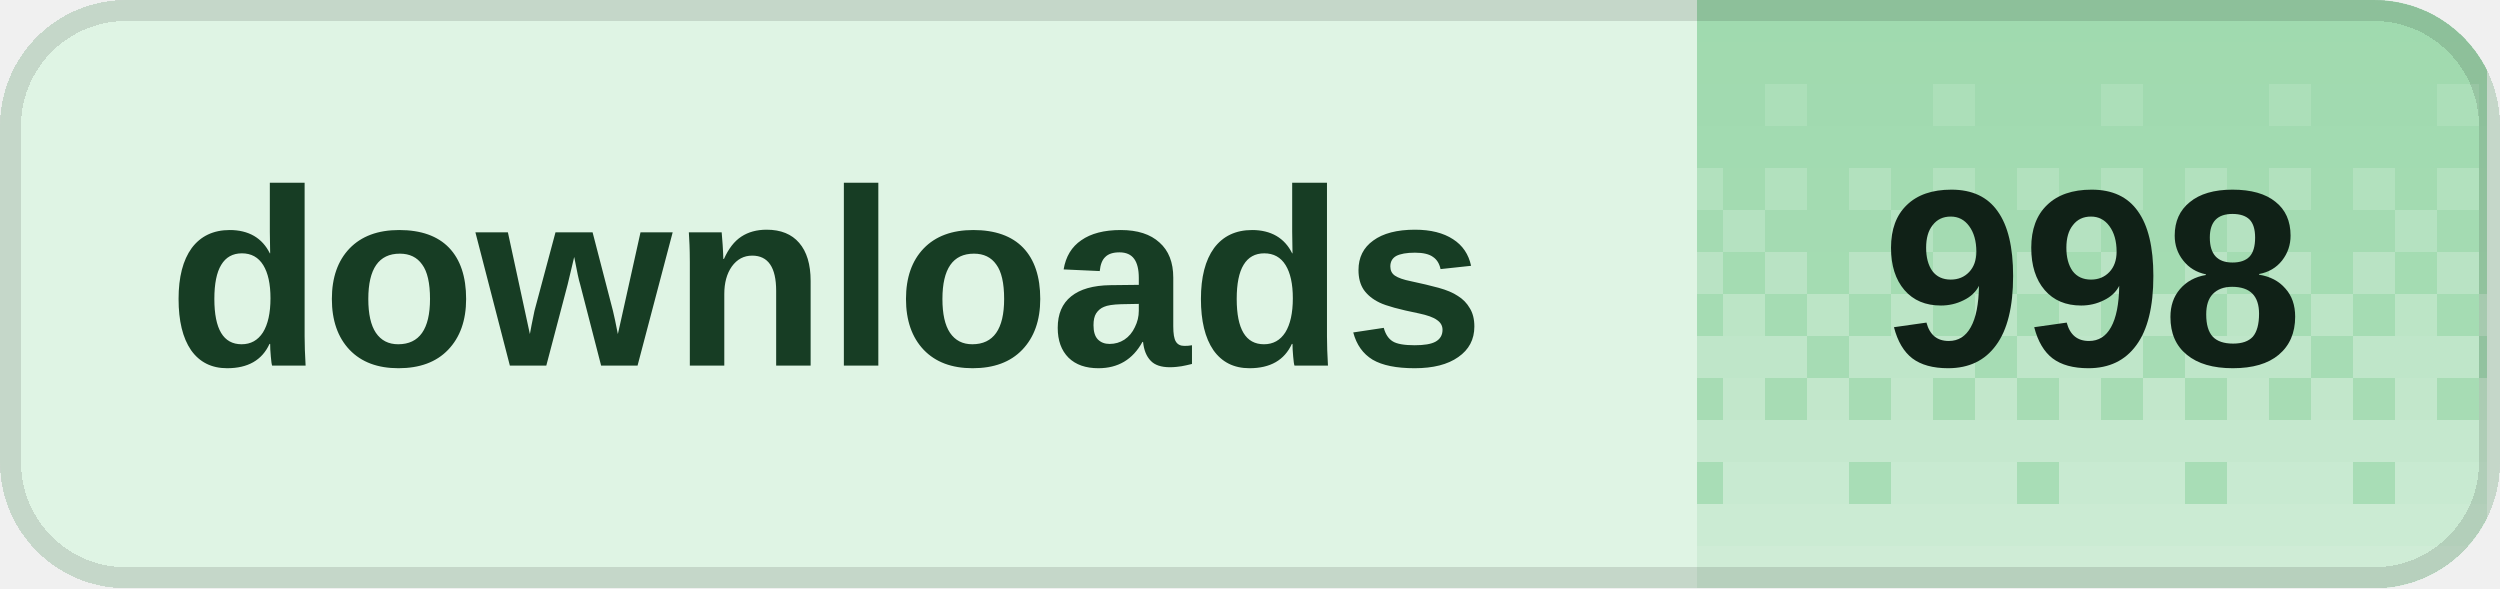
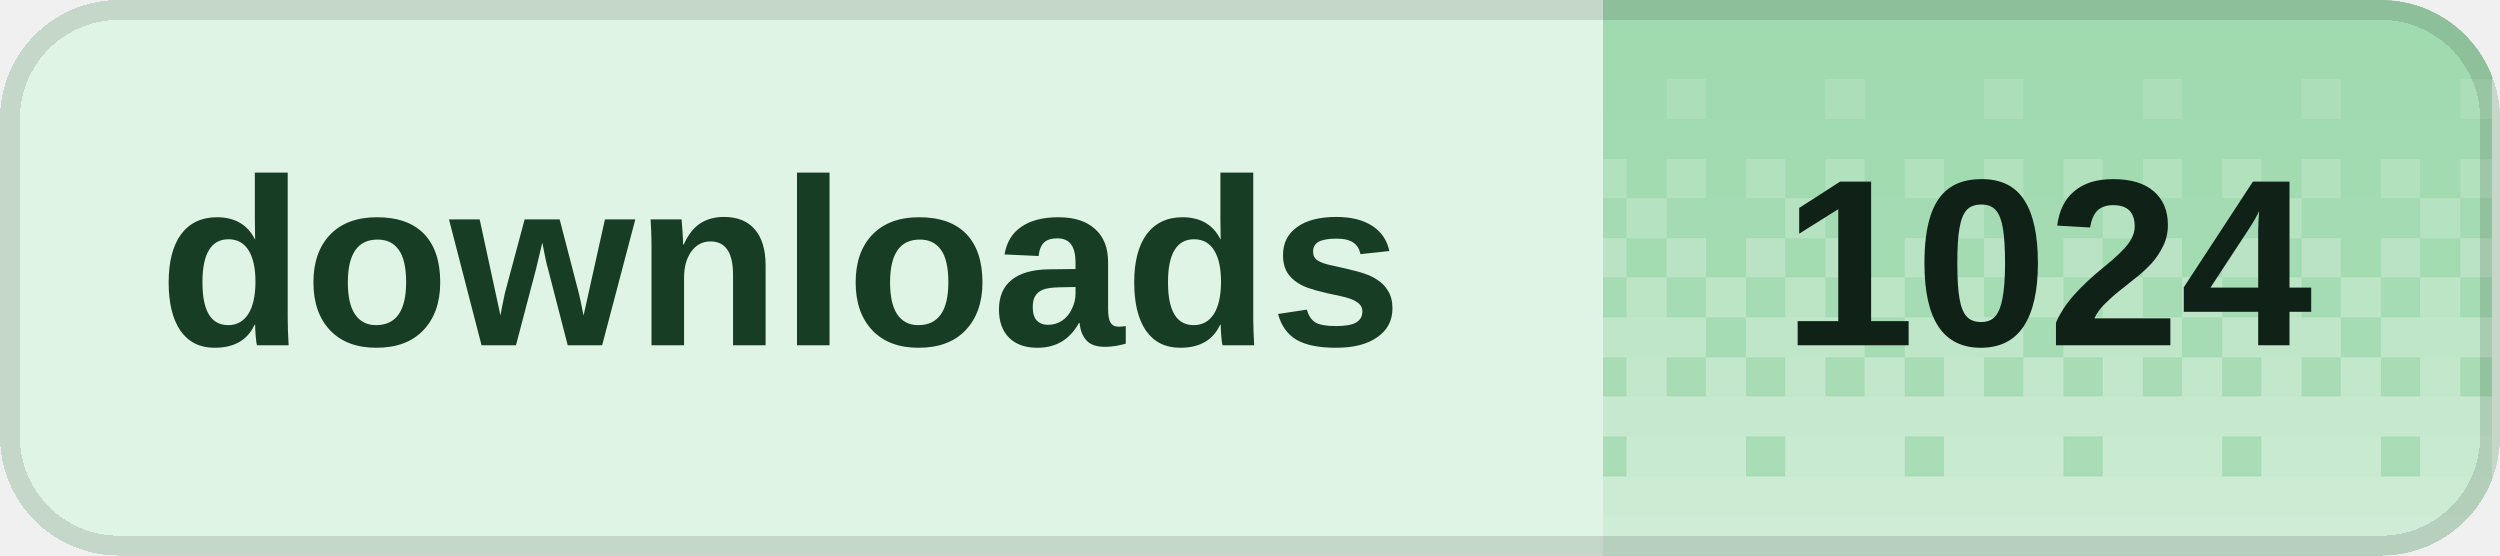
- <svg xmlns="http://www.w3.org/2000/svg" width="119" height="28" viewBox="0 0 119 28" role="img" aria-labelledby="title desc" shape-rendering="crispEdges">
+ <svg xmlns="http://www.w3.org/2000/svg" width="126" height="28" viewBox="0 0 126 28" role="img" aria-labelledby="title desc" shape-rendering="crispEdges">
  <defs>
    <clipPath id="badge-clip">
-       <rect width="119" height="28" rx="6" />
+       <rect width="126" height="28" rx="6" />
    </clipPath>
    <pattern id="dither" width="8" height="28" patternUnits="userSpaceOnUse">
      <rect x="0" y="0" width="2" height="2" fill="#fff" fill-opacity="0.020" />
      <rect x="2" y="0" width="2" height="2" fill="#fff" fill-opacity="0.020" />
      <rect x="4" y="0" width="2" height="2" fill="#fff" fill-opacity="0.020" />
      <rect x="6" y="0" width="2" height="2" fill="#fff" fill-opacity="0.020" />
      <rect x="0" y="2" width="2" height="2" fill="#fff" fill-opacity="0.028" />
      <rect x="2" y="2" width="2" height="2" fill="#fff" fill-opacity="0.028" />
      <rect x="4" y="2" width="2" height="2" fill="#fff" fill-opacity="0.028" />
      <rect x="6" y="2" width="2" height="2" fill="#fff" fill-opacity="0.028" />
      <rect x="0" y="4" width="2" height="2" fill="#fff" fill-opacity="0.036" />
      <rect x="2" y="4" width="2" height="2" fill="#fff" fill-opacity="0.036" />
      <rect x="4" y="4" width="2" height="2" fill="#fff" fill-opacity="0.145" />
      <rect x="6" y="4" width="2" height="2" fill="#fff" fill-opacity="0.036" />
      <rect x="0" y="6" width="2" height="2" fill="#fff" fill-opacity="0.044" />
      <rect x="2" y="6" width="2" height="2" fill="#fff" fill-opacity="0.044" />
      <rect x="4" y="6" width="2" height="2" fill="#fff" fill-opacity="0.044" />
      <rect x="6" y="6" width="2" height="2" fill="#fff" fill-opacity="0.044" />
      <rect x="0" y="8" width="2" height="2" fill="#fff" fill-opacity="0.209" />
      <rect x="2" y="8" width="2" height="2" fill="#fff" fill-opacity="0.052" />
      <rect x="4" y="8" width="2" height="2" fill="#fff" fill-opacity="0.209" />
      <rect x="6" y="8" width="2" height="2" fill="#fff" fill-opacity="0.052" />
      <rect x="0" y="10" width="2" height="2" fill="#fff" fill-opacity="0.060" />
      <rect x="2" y="10" width="2" height="2" fill="#fff" fill-opacity="0.242" />
      <rect x="4" y="10" width="2" height="2" fill="#fff" fill-opacity="0.060" />
      <rect x="6" y="10" width="2" height="2" fill="#fff" fill-opacity="0.060" />
      <rect x="0" y="12" width="2" height="2" fill="#fff" fill-opacity="0.274" />
      <rect x="2" y="12" width="2" height="2" fill="#fff" fill-opacity="0.068" />
      <rect x="4" y="12" width="2" height="2" fill="#fff" fill-opacity="0.274" />
      <rect x="6" y="12" width="2" height="2" fill="#fff" fill-opacity="0.068" />
      <rect x="0" y="14" width="2" height="2" fill="#fff" fill-opacity="0.077" />
      <rect x="2" y="14" width="2" height="2" fill="#fff" fill-opacity="0.306" />
      <rect x="4" y="14" width="2" height="2" fill="#fff" fill-opacity="0.077" />
      <rect x="6" y="14" width="2" height="2" fill="#fff" fill-opacity="0.306" />
      <rect x="0" y="16" width="2" height="2" fill="#fff" fill-opacity="0.338" />
      <rect x="2" y="16" width="2" height="2" fill="#fff" fill-opacity="0.338" />
      <rect x="4" y="16" width="2" height="2" fill="#fff" fill-opacity="0.338" />
      <rect x="6" y="16" width="2" height="2" fill="#fff" fill-opacity="0.085" />
      <rect x="0" y="18" width="2" height="2" fill="#fff" fill-opacity="0.093" />
      <rect x="2" y="18" width="2" height="2" fill="#fff" fill-opacity="0.371" />
      <rect x="4" y="18" width="2" height="2" fill="#fff" fill-opacity="0.093" />
      <rect x="6" y="18" width="2" height="2" fill="#fff" fill-opacity="0.371" />
      <rect x="0" y="20" width="2" height="2" fill="#fff" fill-opacity="0.403" />
      <rect x="2" y="20" width="2" height="2" fill="#fff" fill-opacity="0.403" />
      <rect x="4" y="20" width="2" height="2" fill="#fff" fill-opacity="0.403" />
      <rect x="6" y="20" width="2" height="2" fill="#fff" fill-opacity="0.403" />
      <rect x="0" y="22" width="2" height="2" fill="#fff" fill-opacity="0.109" />
      <rect x="2" y="22" width="2" height="2" fill="#fff" fill-opacity="0.435" />
      <rect x="4" y="22" width="2" height="2" fill="#fff" fill-opacity="0.435" />
      <rect x="6" y="22" width="2" height="2" fill="#fff" fill-opacity="0.435" />
      <rect x="0" y="24" width="2" height="2" fill="#fff" fill-opacity="0.468" />
      <rect x="2" y="24" width="2" height="2" fill="#fff" fill-opacity="0.468" />
      <rect x="4" y="24" width="2" height="2" fill="#fff" fill-opacity="0.468" />
      <rect x="6" y="24" width="2" height="2" fill="#fff" fill-opacity="0.468" />
      <rect x="0" y="26" width="2" height="2" fill="#fff" fill-opacity="0.500" />
      <rect x="2" y="26" width="2" height="2" fill="#fff" fill-opacity="0.500" />
      <rect x="4" y="26" width="2" height="2" fill="#fff" fill-opacity="0.500" />
      <rect x="6" y="26" width="2" height="2" fill="#fff" fill-opacity="0.500" />
    </pattern>
  </defs>
  <g clip-path="url(#badge-clip)">
-     <rect width="119" height="28" fill="#dff4e4" />
-     <rect x="80.8" width="37.6" height="28" fill="#9ed9ad" />
-     <rect x="80.8" width="37.6" height="28" fill="url(#dither)" />
+     <rect width="126" height="28" fill="#dff4e4" />
+     <rect x="80.8" width="44.8" height="28" fill="#9ed9ad" />
+     <rect x="80.8" width="44.8" height="28" fill="url(#dither)" />
  </g>
-   <rect x="0.5" y="0.5" width="118" height="27" rx="5.5" fill="none" stroke="#000" stroke-opacity="0.12" />
+   <rect x="0.5" y="0.5" width="125" height="27" rx="5.5" fill="none" stroke="#000" stroke-opacity="0.12" />
  <g fill="#173d24" font-family="Geist,Arial,sans-serif" font-size="12" font-weight="600" dominant-baseline="middle">
    <text x="8" y="14">downloads</text>
  </g>
-   <text x="99.6" y="14" fill="#102117" font-family="Geist,Arial,sans-serif" font-size="12" font-weight="700" text-anchor="middle" dominant-baseline="middle">998</text>
+   <text x="103.2" y="14" fill="#102117" font-family="Geist,Arial,sans-serif" font-size="12" font-weight="700" text-anchor="middle" dominant-baseline="middle">1024</text>
</svg>
